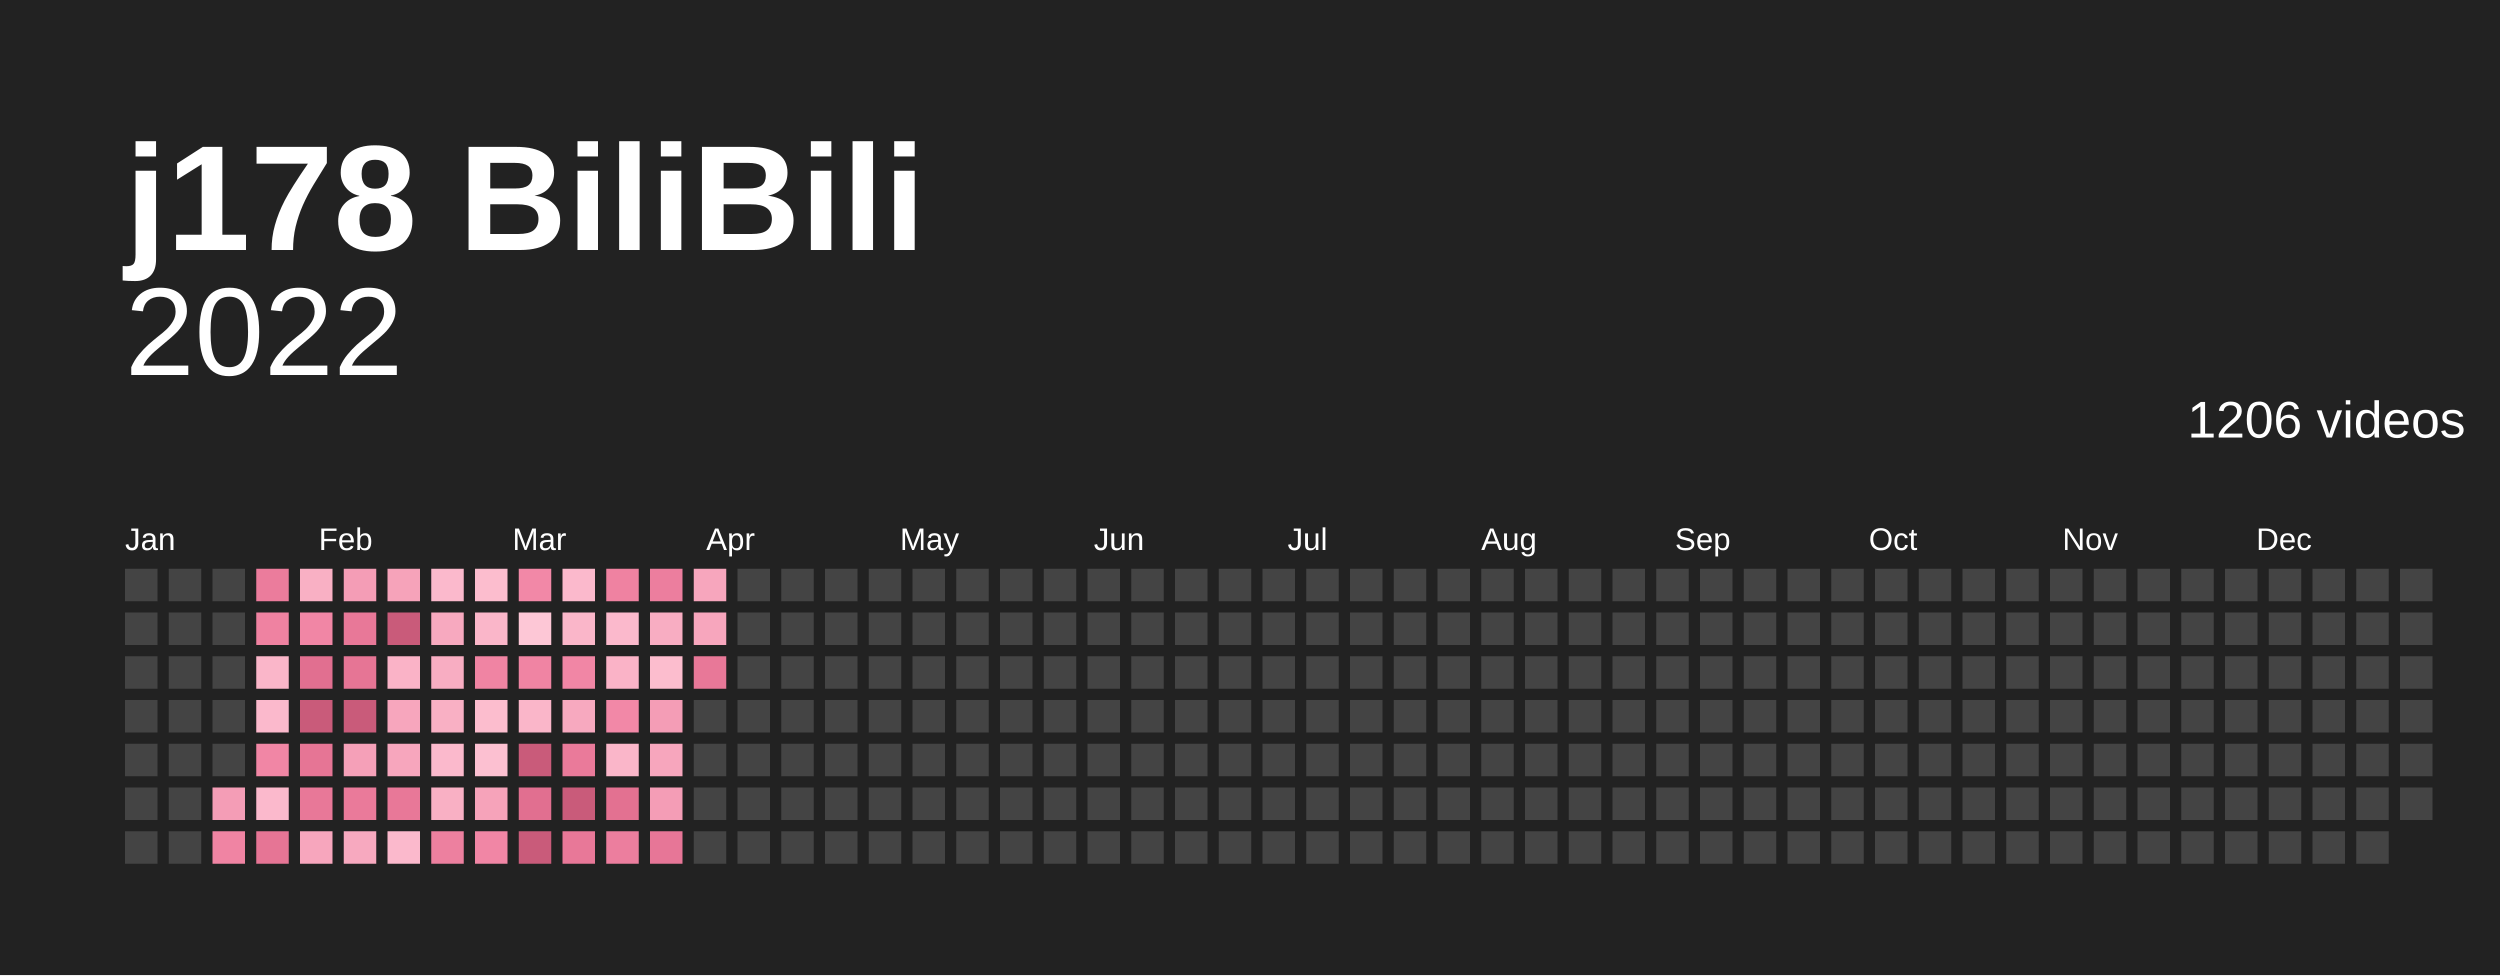
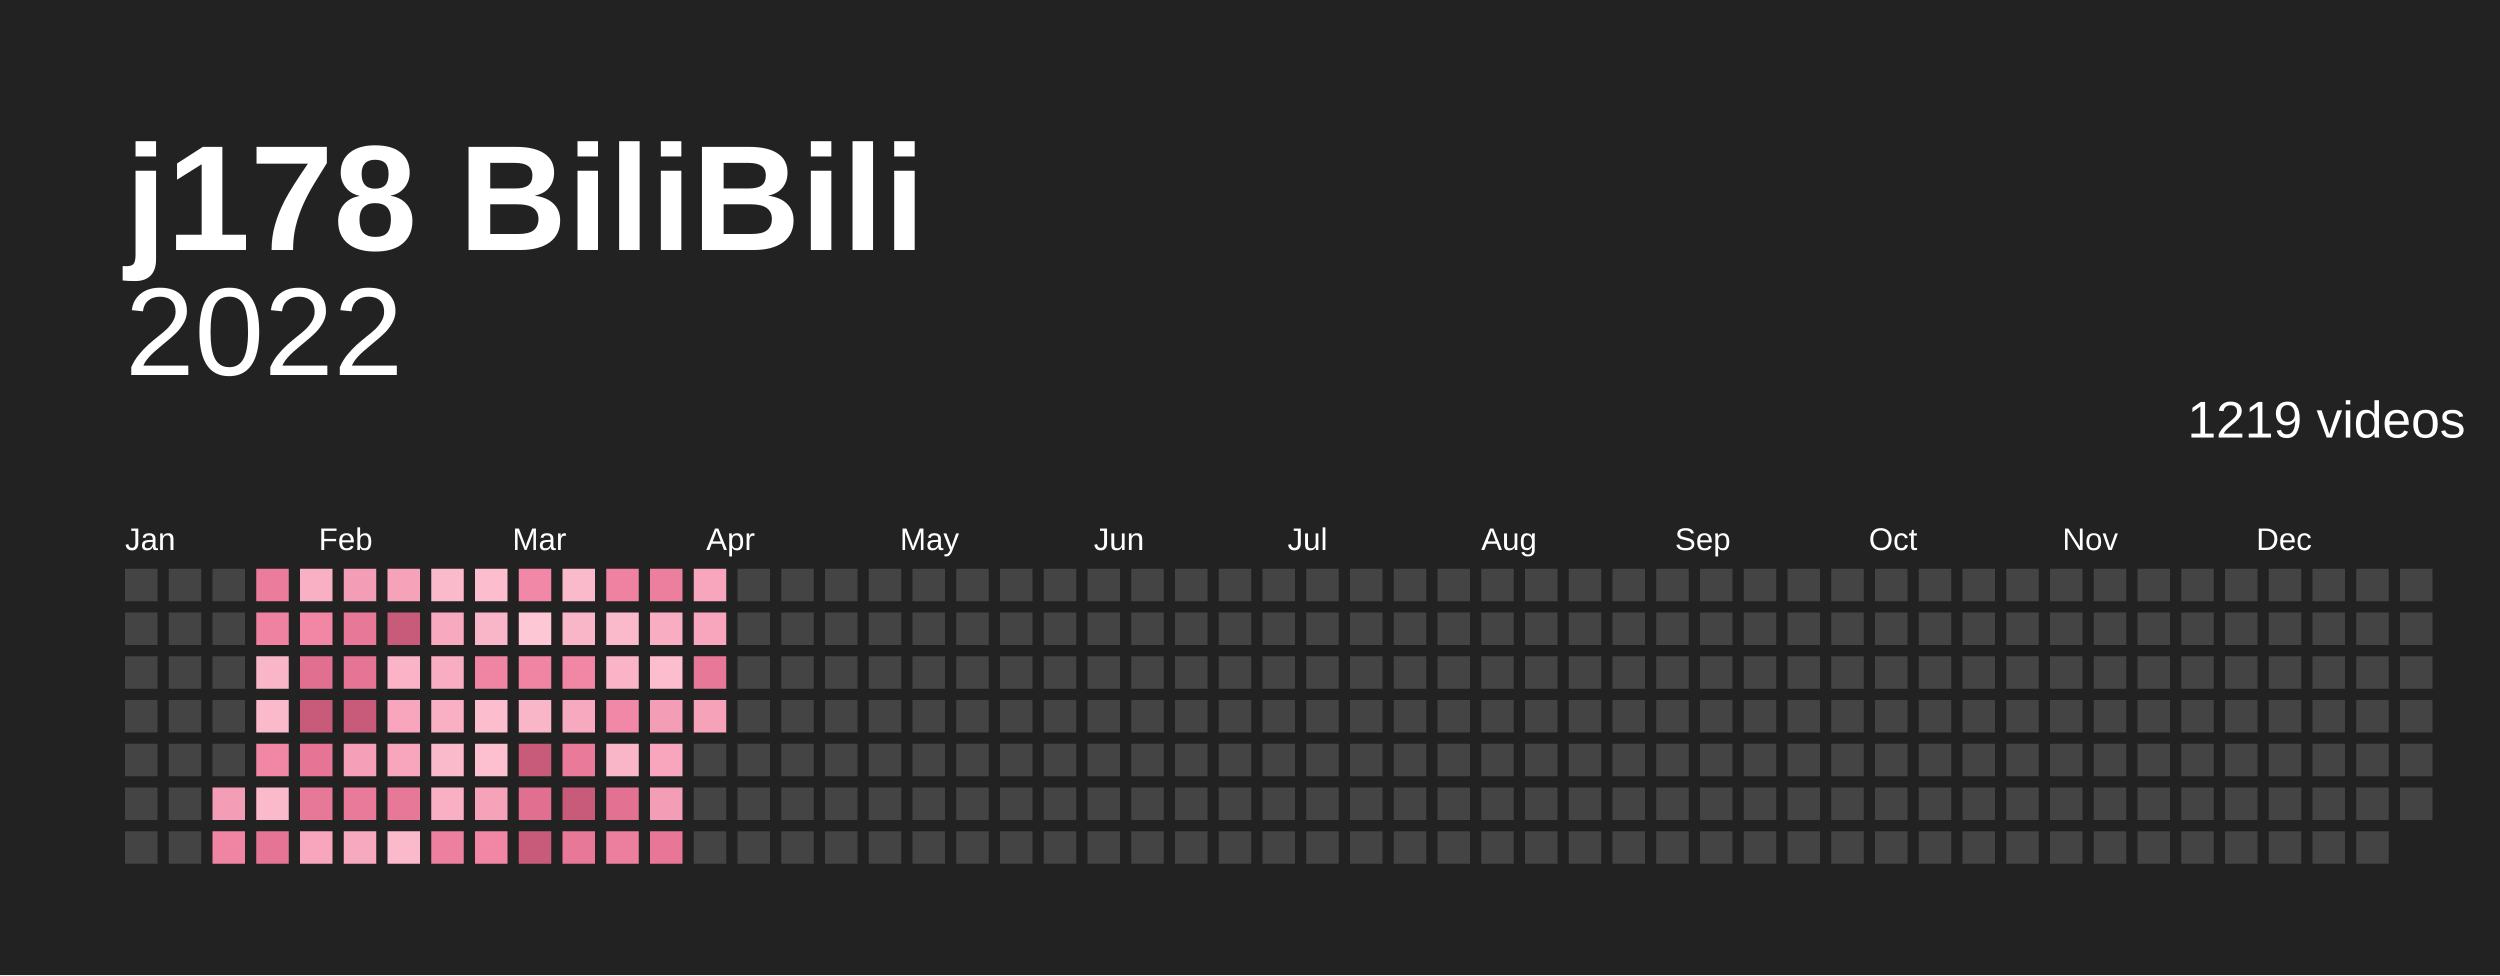
<svg xmlns="http://www.w3.org/2000/svg" baseProfile="full" height="78mm" version="1.1" viewBox="0,0,200,78" width="200mm">
  <defs />
  <rect fill="#222222" height="78" width="200" x="0" y="0" />
  <text fill="#ffffff" style="font-size:12px; font-family:Arial; font-weight:bold;" x="10" y="20">j178 BiliBili</text>
  <text alignment-baseline="hanging" fill="#ffffff" style="font-size:10.0px; font-family:Arial;" x="10" y="30">2022</text>
-   <text alignment-baseline="hanging" fill="#ffffff" style="font-size:4.125px; font-family:Arial;" x="175" y="35">1206 videos</text>
+   <text alignment-baseline="hanging" fill="#ffffff" style="font-size:4.125px; font-family:Arial;" x="175" y="35">1219 videos</text>
  <text fill="#ffffff" style="font-size:2.5px; font-family:Arial" x="10.0" y="44">Jan</text>
  <text fill="#ffffff" style="font-size:2.5px; font-family:Arial" x="25.5" y="44">Feb</text>
  <text fill="#ffffff" style="font-size:2.5px; font-family:Arial" x="41.0" y="44">Mar</text>
  <text fill="#ffffff" style="font-size:2.5px; font-family:Arial" x="56.5" y="44">Apr</text>
  <text fill="#ffffff" style="font-size:2.5px; font-family:Arial" x="72.0" y="44">May</text>
  <text fill="#ffffff" style="font-size:2.5px; font-family:Arial" x="87.5" y="44">Jun</text>
  <text fill="#ffffff" style="font-size:2.5px; font-family:Arial" x="103.0" y="44">Jul</text>
  <text fill="#ffffff" style="font-size:2.5px; font-family:Arial" x="118.5" y="44">Aug</text>
  <text fill="#ffffff" style="font-size:2.5px; font-family:Arial" x="134.0" y="44">Sep</text>
  <text fill="#ffffff" style="font-size:2.5px; font-family:Arial" x="149.5" y="44">Oct</text>
  <text fill="#ffffff" style="font-size:2.5px; font-family:Arial" x="165.0" y="44">Nov</text>
  <text fill="#ffffff" style="font-size:2.5px; font-family:Arial" x="180.5" y="44">Dec</text>
  <rect fill="#444444" height="2.6" width="2.6" x="10.0" y="45.5" />
  <rect fill="#444444" height="2.6" width="2.6" x="10.0" y="49.0" />
  <rect fill="#444444" height="2.6" width="2.6" x="10.0" y="52.5" />
  <rect fill="#444444" height="2.6" width="2.6" x="10.0" y="56.0" />
  <rect fill="#444444" height="2.6" width="2.6" x="10.0" y="59.5" />
  <rect fill="#444444" height="2.6" width="2.6" x="10.0" y="63.0" />
  <rect fill="#444444" height="2.6" width="2.6" x="10.0" y="66.5" />
  <rect fill="#444444" height="2.6" width="2.6" x="13.5" y="45.5" />
  <rect fill="#444444" height="2.6" width="2.6" x="13.5" y="49.0" />
  <rect fill="#444444" height="2.6" width="2.6" x="13.5" y="52.5" />
  <rect fill="#444444" height="2.6" width="2.6" x="13.5" y="56.0" />
  <rect fill="#444444" height="2.6" width="2.6" x="13.5" y="59.5" />
  <rect fill="#444444" height="2.6" width="2.6" x="13.5" y="63.0" />
  <rect fill="#444444" height="2.6" width="2.6" x="13.5" y="66.5" />
  <rect fill="#444444" height="2.6" width="2.6" x="17.0" y="45.5" />
  <rect fill="#444444" height="2.6" width="2.6" x="17.0" y="49.0" />
  <rect fill="#444444" height="2.6" width="2.6" x="17.0" y="52.5" />
  <rect fill="#444444" height="2.6" width="2.6" x="17.0" y="56.0" />
  <rect fill="#444444" height="2.6" width="2.6" x="17.0" y="59.5" />
  <rect fill="#f49db6" height="2.6" width="2.6" x="17.0" y="63.0" />
  <rect fill="#f084a3" height="2.6" width="2.6" x="17.0" y="66.5" />
  <rect fill="#eb7c9c" height="2.6" width="2.6" x="20.5" y="45.5" />
  <rect fill="#ef82a1" height="2.6" width="2.6" x="20.5" y="49.0" />
  <rect fill="#fab6c9" height="2.6" width="2.6" x="20.5" y="52.5" />
  <rect fill="#fbb9cc" height="2.6" width="2.6" x="20.5" y="56.0" />
  <rect fill="#f186a5" height="2.6" width="2.6" x="20.5" y="59.5" />
  <rect fill="#fbb9cc" height="2.6" width="2.6" x="20.5" y="63.0" />
  <rect fill="#e67595" height="2.6" width="2.6" x="20.5" y="66.5" />
  <rect fill="#f9b0c4" height="2.6" width="2.6" x="24.0" y="45.5" />
  <rect fill="#f186a5" height="2.6" width="2.6" x="24.0" y="49.0" />
  <rect fill="#e16f90" height="2.6" width="2.6" x="24.0" y="52.5" />
  <rect fill="#c95b7a" height="2.6" width="2.6" x="24.0" y="56.0" />
  <rect fill="#e67595" height="2.6" width="2.6" x="24.0" y="59.5" />
  <rect fill="#e87898" height="2.6" width="2.6" x="24.0" y="63.0" />
  <rect fill="#f7a6bd" height="2.6" width="2.6" x="24.0" y="66.5" />
  <rect fill="#f49db6" height="2.6" width="2.6" x="27.5" y="45.5" />
  <rect fill="#e87898" height="2.6" width="2.6" x="27.5" y="49.0" />
  <rect fill="#e67595" height="2.6" width="2.6" x="27.5" y="52.5" />
  <rect fill="#c95b7a" height="2.6" width="2.6" x="27.5" y="56.0" />
  <rect fill="#f5a0b8" height="2.6" width="2.6" x="27.5" y="59.5" />
  <rect fill="#ea7a9a" height="2.6" width="2.6" x="27.5" y="63.0" />
  <rect fill="#f7a9bf" height="2.6" width="2.6" x="27.5" y="66.5" />
  <rect fill="#f6a3ba" height="2.6" width="2.6" x="31.0" y="45.5" />
  <rect fill="#c95b7a" height="2.6" width="2.6" x="31.0" y="49.0" />
  <rect fill="#fab3c7" height="2.6" width="2.6" x="31.0" y="52.5" />
  <rect fill="#f7a6bd" height="2.6" width="2.6" x="31.0" y="56.0" />
  <rect fill="#f7a6bd" height="2.6" width="2.6" x="31.0" y="59.5" />
  <rect fill="#e87898" height="2.6" width="2.6" x="31.0" y="63.0" />
  <rect fill="#fbb9cc" height="2.6" width="2.6" x="31.0" y="66.5" />
  <rect fill="#fbb9cc" height="2.6" width="2.6" x="34.5" y="45.5" />
  <rect fill="#f7a9bf" height="2.6" width="2.6" x="34.5" y="49.0" />
  <rect fill="#f8adc2" height="2.6" width="2.6" x="34.5" y="52.5" />
  <rect fill="#f9b0c4" height="2.6" width="2.6" x="34.5" y="56.0" />
  <rect fill="#fbb9cc" height="2.6" width="2.6" x="34.5" y="59.5" />
  <rect fill="#f9b0c4" height="2.6" width="2.6" x="34.5" y="63.0" />
  <rect fill="#ed809f" height="2.6" width="2.6" x="34.5" y="66.5" />
  <rect fill="#fcbdce" height="2.6" width="2.6" x="38.0" y="45.5" />
  <rect fill="#fab6c9" height="2.6" width="2.6" x="38.0" y="49.0" />
  <rect fill="#f084a3" height="2.6" width="2.6" x="38.0" y="52.5" />
  <rect fill="#fcbdce" height="2.6" width="2.6" x="38.0" y="56.0" />
  <rect fill="#fcc0d1" height="2.6" width="2.6" x="38.0" y="59.5" />
  <rect fill="#f6a3ba" height="2.6" width="2.6" x="38.0" y="63.0" />
  <rect fill="#f186a5" height="2.6" width="2.6" x="38.0" y="66.5" />
  <rect fill="#f288a7" height="2.6" width="2.6" x="41.5" y="45.5" />
  <rect fill="#fdc7d6" height="2.6" width="2.6" x="41.5" y="49.0" />
  <rect fill="#f084a3" height="2.6" width="2.6" x="41.5" y="52.5" />
  <rect fill="#fab6c9" height="2.6" width="2.6" x="41.5" y="56.0" />
  <rect fill="#c95b7a" height="2.6" width="2.6" x="41.5" y="59.5" />
  <rect fill="#e16f90" height="2.6" width="2.6" x="41.5" y="63.0" />
  <rect fill="#c95b7a" height="2.6" width="2.6" x="41.5" y="66.5" />
  <rect fill="#fbb9cc" height="2.6" width="2.6" x="45.0" y="45.5" />
  <rect fill="#fab6c9" height="2.6" width="2.6" x="45.0" y="49.0" />
  <rect fill="#f186a5" height="2.6" width="2.6" x="45.0" y="52.5" />
  <rect fill="#f7a9bf" height="2.6" width="2.6" x="45.0" y="56.0" />
  <rect fill="#ea7a9a" height="2.6" width="2.6" x="45.0" y="59.5" />
  <rect fill="#c95b7a" height="2.6" width="2.6" x="45.0" y="63.0" />
  <rect fill="#e87898" height="2.6" width="2.6" x="45.0" y="66.5" />
  <rect fill="#ef82a1" height="2.6" width="2.6" x="48.5" y="45.5" />
  <rect fill="#fbb9cc" height="2.6" width="2.6" x="48.5" y="49.0" />
  <rect fill="#fab3c7" height="2.6" width="2.6" x="48.5" y="52.5" />
  <rect fill="#f288a7" height="2.6" width="2.6" x="48.5" y="56.0" />
  <rect fill="#fab6c9" height="2.6" width="2.6" x="48.5" y="59.5" />
  <rect fill="#e37191" height="2.6" width="2.6" x="48.5" y="63.0" />
  <rect fill="#ec7e9e" height="2.6" width="2.6" x="48.5" y="66.5" />
  <rect fill="#ec7e9e" height="2.6" width="2.6" x="52.0" y="45.5" />
  <rect fill="#f8adc2" height="2.6" width="2.6" x="52.0" y="49.0" />
  <rect fill="#fcbdce" height="2.6" width="2.6" x="52.0" y="52.5" />
  <rect fill="#f49db6" height="2.6" width="2.6" x="52.0" y="56.0" />
  <rect fill="#f7a6bd" height="2.6" width="2.6" x="52.0" y="59.5" />
  <rect fill="#f49db6" height="2.6" width="2.6" x="52.0" y="63.0" />
  <rect fill="#e77697" height="2.6" width="2.6" x="52.0" y="66.5" />
  <rect fill="#f7a6bd" height="2.6" width="2.6" x="55.5" y="45.5" />
  <rect fill="#f7a6bd" height="2.6" width="2.6" x="55.5" y="49.0" />
  <rect fill="#e87898" height="2.6" width="2.6" x="55.5" y="52.5" />
-   <rect fill="#444444" height="2.6" width="2.6" x="55.5" y="56.0" />
+   <rect fill="#f6a3ba" height="2.6" width="2.6" x="55.5" y="56.0" />
  <rect fill="#444444" height="2.6" width="2.6" x="55.5" y="59.5" />
  <rect fill="#444444" height="2.6" width="2.6" x="55.5" y="63.0" />
  <rect fill="#444444" height="2.6" width="2.6" x="55.5" y="66.5" />
  <rect fill="#444444" height="2.6" width="2.6" x="59.0" y="45.5" />
  <rect fill="#444444" height="2.6" width="2.6" x="59.0" y="49.0" />
  <rect fill="#444444" height="2.6" width="2.6" x="59.0" y="52.5" />
  <rect fill="#444444" height="2.6" width="2.6" x="59.0" y="56.0" />
  <rect fill="#444444" height="2.6" width="2.6" x="59.0" y="59.5" />
  <rect fill="#444444" height="2.6" width="2.6" x="59.0" y="63.0" />
  <rect fill="#444444" height="2.6" width="2.6" x="59.0" y="66.5" />
  <rect fill="#444444" height="2.6" width="2.6" x="62.5" y="45.5" />
  <rect fill="#444444" height="2.6" width="2.6" x="62.5" y="49.0" />
  <rect fill="#444444" height="2.6" width="2.6" x="62.5" y="52.5" />
  <rect fill="#444444" height="2.6" width="2.6" x="62.5" y="56.0" />
  <rect fill="#444444" height="2.6" width="2.6" x="62.5" y="59.5" />
  <rect fill="#444444" height="2.6" width="2.6" x="62.5" y="63.0" />
  <rect fill="#444444" height="2.6" width="2.6" x="62.5" y="66.5" />
  <rect fill="#444444" height="2.6" width="2.6" x="66.0" y="45.5" />
  <rect fill="#444444" height="2.6" width="2.6" x="66.0" y="49.0" />
  <rect fill="#444444" height="2.6" width="2.6" x="66.0" y="52.5" />
  <rect fill="#444444" height="2.6" width="2.6" x="66.0" y="56.0" />
  <rect fill="#444444" height="2.6" width="2.6" x="66.0" y="59.5" />
  <rect fill="#444444" height="2.6" width="2.6" x="66.0" y="63.0" />
  <rect fill="#444444" height="2.6" width="2.6" x="66.0" y="66.5" />
  <rect fill="#444444" height="2.6" width="2.6" x="69.5" y="45.5" />
  <rect fill="#444444" height="2.6" width="2.6" x="69.5" y="49.0" />
  <rect fill="#444444" height="2.6" width="2.6" x="69.5" y="52.5" />
  <rect fill="#444444" height="2.6" width="2.6" x="69.5" y="56.0" />
  <rect fill="#444444" height="2.6" width="2.6" x="69.5" y="59.5" />
  <rect fill="#444444" height="2.6" width="2.6" x="69.5" y="63.0" />
  <rect fill="#444444" height="2.6" width="2.6" x="69.5" y="66.5" />
  <rect fill="#444444" height="2.6" width="2.6" x="73.0" y="45.5" />
  <rect fill="#444444" height="2.6" width="2.6" x="73.0" y="49.0" />
  <rect fill="#444444" height="2.6" width="2.6" x="73.0" y="52.5" />
  <rect fill="#444444" height="2.6" width="2.6" x="73.0" y="56.0" />
  <rect fill="#444444" height="2.6" width="2.6" x="73.0" y="59.5" />
  <rect fill="#444444" height="2.6" width="2.6" x="73.0" y="63.0" />
  <rect fill="#444444" height="2.6" width="2.6" x="73.0" y="66.5" />
  <rect fill="#444444" height="2.6" width="2.6" x="76.5" y="45.5" />
  <rect fill="#444444" height="2.6" width="2.6" x="76.5" y="49.0" />
  <rect fill="#444444" height="2.6" width="2.6" x="76.5" y="52.5" />
  <rect fill="#444444" height="2.6" width="2.6" x="76.5" y="56.0" />
  <rect fill="#444444" height="2.6" width="2.6" x="76.5" y="59.5" />
  <rect fill="#444444" height="2.6" width="2.6" x="76.5" y="63.0" />
  <rect fill="#444444" height="2.6" width="2.6" x="76.5" y="66.5" />
  <rect fill="#444444" height="2.6" width="2.6" x="80.0" y="45.5" />
  <rect fill="#444444" height="2.6" width="2.6" x="80.0" y="49.0" />
  <rect fill="#444444" height="2.6" width="2.6" x="80.0" y="52.5" />
  <rect fill="#444444" height="2.6" width="2.6" x="80.0" y="56.0" />
  <rect fill="#444444" height="2.6" width="2.6" x="80.0" y="59.5" />
  <rect fill="#444444" height="2.6" width="2.6" x="80.0" y="63.0" />
  <rect fill="#444444" height="2.6" width="2.6" x="80.0" y="66.5" />
  <rect fill="#444444" height="2.6" width="2.6" x="83.5" y="45.5" />
  <rect fill="#444444" height="2.6" width="2.6" x="83.5" y="49.0" />
  <rect fill="#444444" height="2.6" width="2.6" x="83.5" y="52.5" />
  <rect fill="#444444" height="2.6" width="2.6" x="83.5" y="56.0" />
  <rect fill="#444444" height="2.6" width="2.6" x="83.5" y="59.5" />
  <rect fill="#444444" height="2.6" width="2.6" x="83.5" y="63.0" />
  <rect fill="#444444" height="2.6" width="2.6" x="83.5" y="66.5" />
  <rect fill="#444444" height="2.6" width="2.6" x="87.0" y="45.5" />
  <rect fill="#444444" height="2.6" width="2.6" x="87.0" y="49.0" />
  <rect fill="#444444" height="2.6" width="2.6" x="87.0" y="52.5" />
  <rect fill="#444444" height="2.6" width="2.6" x="87.0" y="56.0" />
  <rect fill="#444444" height="2.6" width="2.6" x="87.0" y="59.5" />
  <rect fill="#444444" height="2.6" width="2.6" x="87.0" y="63.0" />
  <rect fill="#444444" height="2.6" width="2.6" x="87.0" y="66.5" />
  <rect fill="#444444" height="2.6" width="2.6" x="90.5" y="45.5" />
  <rect fill="#444444" height="2.6" width="2.6" x="90.5" y="49.0" />
  <rect fill="#444444" height="2.6" width="2.6" x="90.5" y="52.5" />
  <rect fill="#444444" height="2.6" width="2.6" x="90.5" y="56.0" />
  <rect fill="#444444" height="2.6" width="2.6" x="90.5" y="59.5" />
  <rect fill="#444444" height="2.6" width="2.6" x="90.5" y="63.0" />
  <rect fill="#444444" height="2.6" width="2.6" x="90.5" y="66.5" />
  <rect fill="#444444" height="2.6" width="2.6" x="94.0" y="45.5" />
  <rect fill="#444444" height="2.6" width="2.6" x="94.0" y="49.0" />
  <rect fill="#444444" height="2.6" width="2.6" x="94.0" y="52.5" />
  <rect fill="#444444" height="2.6" width="2.6" x="94.0" y="56.0" />
  <rect fill="#444444" height="2.6" width="2.6" x="94.0" y="59.5" />
  <rect fill="#444444" height="2.6" width="2.6" x="94.0" y="63.0" />
  <rect fill="#444444" height="2.6" width="2.6" x="94.0" y="66.5" />
  <rect fill="#444444" height="2.6" width="2.6" x="97.5" y="45.5" />
  <rect fill="#444444" height="2.6" width="2.6" x="97.5" y="49.0" />
  <rect fill="#444444" height="2.6" width="2.6" x="97.5" y="52.5" />
  <rect fill="#444444" height="2.6" width="2.6" x="97.5" y="56.0" />
  <rect fill="#444444" height="2.6" width="2.6" x="97.5" y="59.5" />
  <rect fill="#444444" height="2.6" width="2.6" x="97.5" y="63.0" />
  <rect fill="#444444" height="2.6" width="2.6" x="97.5" y="66.5" />
  <rect fill="#444444" height="2.6" width="2.6" x="101.0" y="45.5" />
  <rect fill="#444444" height="2.6" width="2.6" x="101.0" y="49.0" />
  <rect fill="#444444" height="2.6" width="2.6" x="101.0" y="52.5" />
  <rect fill="#444444" height="2.6" width="2.6" x="101.0" y="56.0" />
  <rect fill="#444444" height="2.6" width="2.6" x="101.0" y="59.5" />
  <rect fill="#444444" height="2.6" width="2.6" x="101.0" y="63.0" />
  <rect fill="#444444" height="2.6" width="2.6" x="101.0" y="66.5" />
  <rect fill="#444444" height="2.6" width="2.6" x="104.5" y="45.5" />
  <rect fill="#444444" height="2.6" width="2.6" x="104.5" y="49.0" />
  <rect fill="#444444" height="2.6" width="2.6" x="104.5" y="52.5" />
  <rect fill="#444444" height="2.6" width="2.6" x="104.5" y="56.0" />
  <rect fill="#444444" height="2.6" width="2.6" x="104.5" y="59.5" />
  <rect fill="#444444" height="2.6" width="2.6" x="104.5" y="63.0" />
  <rect fill="#444444" height="2.6" width="2.6" x="104.5" y="66.5" />
  <rect fill="#444444" height="2.6" width="2.6" x="108.0" y="45.5" />
  <rect fill="#444444" height="2.6" width="2.6" x="108.0" y="49.0" />
  <rect fill="#444444" height="2.6" width="2.6" x="108.0" y="52.5" />
  <rect fill="#444444" height="2.6" width="2.6" x="108.0" y="56.0" />
  <rect fill="#444444" height="2.6" width="2.6" x="108.0" y="59.5" />
  <rect fill="#444444" height="2.6" width="2.6" x="108.0" y="63.0" />
  <rect fill="#444444" height="2.6" width="2.6" x="108.0" y="66.5" />
  <rect fill="#444444" height="2.6" width="2.6" x="111.5" y="45.5" />
  <rect fill="#444444" height="2.6" width="2.6" x="111.5" y="49.0" />
  <rect fill="#444444" height="2.6" width="2.6" x="111.5" y="52.5" />
  <rect fill="#444444" height="2.6" width="2.6" x="111.5" y="56.0" />
  <rect fill="#444444" height="2.6" width="2.6" x="111.5" y="59.5" />
  <rect fill="#444444" height="2.6" width="2.6" x="111.5" y="63.0" />
  <rect fill="#444444" height="2.6" width="2.6" x="111.5" y="66.5" />
  <rect fill="#444444" height="2.6" width="2.6" x="115.0" y="45.5" />
  <rect fill="#444444" height="2.6" width="2.6" x="115.0" y="49.0" />
  <rect fill="#444444" height="2.6" width="2.6" x="115.0" y="52.5" />
  <rect fill="#444444" height="2.6" width="2.6" x="115.0" y="56.0" />
  <rect fill="#444444" height="2.6" width="2.6" x="115.0" y="59.5" />
  <rect fill="#444444" height="2.6" width="2.6" x="115.0" y="63.0" />
  <rect fill="#444444" height="2.6" width="2.6" x="115.0" y="66.5" />
  <rect fill="#444444" height="2.6" width="2.6" x="118.5" y="45.5" />
  <rect fill="#444444" height="2.6" width="2.6" x="118.5" y="49.0" />
  <rect fill="#444444" height="2.6" width="2.6" x="118.5" y="52.5" />
  <rect fill="#444444" height="2.6" width="2.6" x="118.5" y="56.0" />
  <rect fill="#444444" height="2.6" width="2.6" x="118.5" y="59.5" />
  <rect fill="#444444" height="2.6" width="2.6" x="118.5" y="63.0" />
  <rect fill="#444444" height="2.6" width="2.6" x="118.5" y="66.5" />
  <rect fill="#444444" height="2.6" width="2.6" x="122.0" y="45.5" />
  <rect fill="#444444" height="2.6" width="2.6" x="122.0" y="49.0" />
  <rect fill="#444444" height="2.6" width="2.6" x="122.0" y="52.5" />
  <rect fill="#444444" height="2.6" width="2.6" x="122.0" y="56.0" />
  <rect fill="#444444" height="2.6" width="2.6" x="122.0" y="59.5" />
  <rect fill="#444444" height="2.6" width="2.6" x="122.0" y="63.0" />
  <rect fill="#444444" height="2.6" width="2.6" x="122.0" y="66.5" />
  <rect fill="#444444" height="2.6" width="2.6" x="125.5" y="45.5" />
  <rect fill="#444444" height="2.6" width="2.6" x="125.5" y="49.0" />
  <rect fill="#444444" height="2.6" width="2.6" x="125.5" y="52.5" />
  <rect fill="#444444" height="2.6" width="2.6" x="125.5" y="56.0" />
  <rect fill="#444444" height="2.6" width="2.6" x="125.5" y="59.5" />
  <rect fill="#444444" height="2.6" width="2.6" x="125.5" y="63.0" />
  <rect fill="#444444" height="2.6" width="2.6" x="125.5" y="66.5" />
  <rect fill="#444444" height="2.6" width="2.6" x="129.0" y="45.5" />
  <rect fill="#444444" height="2.6" width="2.6" x="129.0" y="49.0" />
  <rect fill="#444444" height="2.6" width="2.6" x="129.0" y="52.5" />
  <rect fill="#444444" height="2.6" width="2.6" x="129.0" y="56.0" />
  <rect fill="#444444" height="2.6" width="2.6" x="129.0" y="59.5" />
  <rect fill="#444444" height="2.6" width="2.6" x="129.0" y="63.0" />
  <rect fill="#444444" height="2.6" width="2.6" x="129.0" y="66.5" />
  <rect fill="#444444" height="2.6" width="2.6" x="132.5" y="45.5" />
  <rect fill="#444444" height="2.6" width="2.6" x="132.5" y="49.0" />
  <rect fill="#444444" height="2.6" width="2.6" x="132.5" y="52.5" />
  <rect fill="#444444" height="2.6" width="2.6" x="132.5" y="56.0" />
  <rect fill="#444444" height="2.6" width="2.6" x="132.5" y="59.5" />
  <rect fill="#444444" height="2.6" width="2.6" x="132.5" y="63.0" />
  <rect fill="#444444" height="2.6" width="2.6" x="132.5" y="66.5" />
  <rect fill="#444444" height="2.6" width="2.6" x="136.0" y="45.5" />
  <rect fill="#444444" height="2.6" width="2.6" x="136.0" y="49.0" />
  <rect fill="#444444" height="2.6" width="2.6" x="136.0" y="52.5" />
  <rect fill="#444444" height="2.6" width="2.6" x="136.0" y="56.0" />
  <rect fill="#444444" height="2.6" width="2.6" x="136.0" y="59.5" />
  <rect fill="#444444" height="2.6" width="2.6" x="136.0" y="63.0" />
  <rect fill="#444444" height="2.6" width="2.6" x="136.0" y="66.5" />
  <rect fill="#444444" height="2.6" width="2.6" x="139.5" y="45.5" />
  <rect fill="#444444" height="2.6" width="2.6" x="139.5" y="49.0" />
  <rect fill="#444444" height="2.6" width="2.6" x="139.5" y="52.5" />
  <rect fill="#444444" height="2.6" width="2.6" x="139.5" y="56.0" />
  <rect fill="#444444" height="2.6" width="2.6" x="139.5" y="59.5" />
  <rect fill="#444444" height="2.6" width="2.6" x="139.5" y="63.0" />
  <rect fill="#444444" height="2.6" width="2.6" x="139.5" y="66.5" />
  <rect fill="#444444" height="2.6" width="2.6" x="143.0" y="45.5" />
  <rect fill="#444444" height="2.6" width="2.6" x="143.0" y="49.0" />
  <rect fill="#444444" height="2.6" width="2.6" x="143.0" y="52.5" />
  <rect fill="#444444" height="2.6" width="2.6" x="143.0" y="56.0" />
  <rect fill="#444444" height="2.6" width="2.6" x="143.0" y="59.5" />
  <rect fill="#444444" height="2.6" width="2.6" x="143.0" y="63.0" />
  <rect fill="#444444" height="2.6" width="2.6" x="143.0" y="66.5" />
  <rect fill="#444444" height="2.6" width="2.6" x="146.5" y="45.5" />
  <rect fill="#444444" height="2.6" width="2.6" x="146.5" y="49.0" />
  <rect fill="#444444" height="2.6" width="2.6" x="146.5" y="52.5" />
  <rect fill="#444444" height="2.6" width="2.6" x="146.5" y="56.0" />
  <rect fill="#444444" height="2.6" width="2.6" x="146.5" y="59.5" />
  <rect fill="#444444" height="2.6" width="2.6" x="146.5" y="63.0" />
  <rect fill="#444444" height="2.6" width="2.6" x="146.5" y="66.5" />
  <rect fill="#444444" height="2.6" width="2.6" x="150.0" y="45.5" />
  <rect fill="#444444" height="2.6" width="2.6" x="150.0" y="49.0" />
  <rect fill="#444444" height="2.6" width="2.6" x="150.0" y="52.5" />
  <rect fill="#444444" height="2.6" width="2.6" x="150.0" y="56.0" />
  <rect fill="#444444" height="2.6" width="2.6" x="150.0" y="59.5" />
  <rect fill="#444444" height="2.6" width="2.6" x="150.0" y="63.0" />
  <rect fill="#444444" height="2.6" width="2.6" x="150.0" y="66.5" />
  <rect fill="#444444" height="2.6" width="2.6" x="153.5" y="45.5" />
  <rect fill="#444444" height="2.6" width="2.6" x="153.5" y="49.0" />
  <rect fill="#444444" height="2.6" width="2.6" x="153.5" y="52.5" />
  <rect fill="#444444" height="2.6" width="2.6" x="153.5" y="56.0" />
  <rect fill="#444444" height="2.6" width="2.6" x="153.5" y="59.5" />
  <rect fill="#444444" height="2.6" width="2.6" x="153.5" y="63.0" />
  <rect fill="#444444" height="2.6" width="2.6" x="153.5" y="66.5" />
  <rect fill="#444444" height="2.6" width="2.6" x="157.0" y="45.5" />
  <rect fill="#444444" height="2.6" width="2.6" x="157.0" y="49.0" />
  <rect fill="#444444" height="2.6" width="2.6" x="157.0" y="52.5" />
  <rect fill="#444444" height="2.6" width="2.6" x="157.0" y="56.0" />
  <rect fill="#444444" height="2.6" width="2.6" x="157.0" y="59.5" />
  <rect fill="#444444" height="2.6" width="2.6" x="157.0" y="63.0" />
  <rect fill="#444444" height="2.6" width="2.6" x="157.0" y="66.5" />
  <rect fill="#444444" height="2.6" width="2.6" x="160.5" y="45.5" />
  <rect fill="#444444" height="2.6" width="2.6" x="160.5" y="49.0" />
  <rect fill="#444444" height="2.6" width="2.6" x="160.5" y="52.5" />
  <rect fill="#444444" height="2.6" width="2.6" x="160.5" y="56.0" />
  <rect fill="#444444" height="2.6" width="2.6" x="160.5" y="59.5" />
  <rect fill="#444444" height="2.6" width="2.6" x="160.5" y="63.0" />
  <rect fill="#444444" height="2.6" width="2.6" x="160.5" y="66.5" />
  <rect fill="#444444" height="2.6" width="2.6" x="164.0" y="45.5" />
  <rect fill="#444444" height="2.6" width="2.6" x="164.0" y="49.0" />
  <rect fill="#444444" height="2.6" width="2.6" x="164.0" y="52.5" />
  <rect fill="#444444" height="2.6" width="2.6" x="164.0" y="56.0" />
  <rect fill="#444444" height="2.6" width="2.6" x="164.0" y="59.5" />
  <rect fill="#444444" height="2.6" width="2.6" x="164.0" y="63.0" />
  <rect fill="#444444" height="2.6" width="2.6" x="164.0" y="66.5" />
  <rect fill="#444444" height="2.6" width="2.6" x="167.5" y="45.5" />
  <rect fill="#444444" height="2.6" width="2.6" x="167.5" y="49.0" />
  <rect fill="#444444" height="2.6" width="2.6" x="167.5" y="52.5" />
  <rect fill="#444444" height="2.6" width="2.6" x="167.5" y="56.0" />
  <rect fill="#444444" height="2.6" width="2.6" x="167.5" y="59.5" />
  <rect fill="#444444" height="2.6" width="2.6" x="167.5" y="63.0" />
  <rect fill="#444444" height="2.6" width="2.6" x="167.5" y="66.5" />
  <rect fill="#444444" height="2.6" width="2.6" x="171.0" y="45.5" />
  <rect fill="#444444" height="2.6" width="2.6" x="171.0" y="49.0" />
  <rect fill="#444444" height="2.6" width="2.6" x="171.0" y="52.5" />
  <rect fill="#444444" height="2.6" width="2.6" x="171.0" y="56.0" />
  <rect fill="#444444" height="2.6" width="2.6" x="171.0" y="59.5" />
  <rect fill="#444444" height="2.6" width="2.6" x="171.0" y="63.0" />
  <rect fill="#444444" height="2.6" width="2.6" x="171.0" y="66.5" />
  <rect fill="#444444" height="2.6" width="2.6" x="174.5" y="45.5" />
  <rect fill="#444444" height="2.6" width="2.6" x="174.5" y="49.0" />
  <rect fill="#444444" height="2.6" width="2.6" x="174.5" y="52.5" />
  <rect fill="#444444" height="2.6" width="2.6" x="174.5" y="56.0" />
  <rect fill="#444444" height="2.6" width="2.6" x="174.5" y="59.5" />
  <rect fill="#444444" height="2.6" width="2.6" x="174.5" y="63.0" />
  <rect fill="#444444" height="2.6" width="2.6" x="174.5" y="66.5" />
  <rect fill="#444444" height="2.6" width="2.6" x="178.0" y="45.5" />
  <rect fill="#444444" height="2.6" width="2.6" x="178.0" y="49.0" />
  <rect fill="#444444" height="2.6" width="2.6" x="178.0" y="52.5" />
  <rect fill="#444444" height="2.6" width="2.6" x="178.0" y="56.0" />
  <rect fill="#444444" height="2.6" width="2.6" x="178.0" y="59.5" />
  <rect fill="#444444" height="2.6" width="2.6" x="178.0" y="63.0" />
  <rect fill="#444444" height="2.6" width="2.6" x="178.0" y="66.5" />
  <rect fill="#444444" height="2.6" width="2.6" x="181.5" y="45.5" />
  <rect fill="#444444" height="2.6" width="2.6" x="181.5" y="49.0" />
  <rect fill="#444444" height="2.6" width="2.6" x="181.5" y="52.5" />
  <rect fill="#444444" height="2.6" width="2.6" x="181.5" y="56.0" />
  <rect fill="#444444" height="2.6" width="2.6" x="181.5" y="59.5" />
  <rect fill="#444444" height="2.6" width="2.6" x="181.5" y="63.0" />
  <rect fill="#444444" height="2.6" width="2.6" x="181.5" y="66.5" />
  <rect fill="#444444" height="2.6" width="2.6" x="185.0" y="45.5" />
  <rect fill="#444444" height="2.6" width="2.6" x="185.0" y="49.0" />
  <rect fill="#444444" height="2.6" width="2.6" x="185.0" y="52.5" />
  <rect fill="#444444" height="2.6" width="2.6" x="185.0" y="56.0" />
  <rect fill="#444444" height="2.6" width="2.6" x="185.0" y="59.5" />
  <rect fill="#444444" height="2.6" width="2.6" x="185.0" y="63.0" />
  <rect fill="#444444" height="2.6" width="2.6" x="185.0" y="66.5" />
  <rect fill="#444444" height="2.6" width="2.6" x="188.5" y="45.5" />
  <rect fill="#444444" height="2.6" width="2.6" x="188.5" y="49.0" />
  <rect fill="#444444" height="2.6" width="2.6" x="188.5" y="52.5" />
  <rect fill="#444444" height="2.6" width="2.6" x="188.5" y="56.0" />
  <rect fill="#444444" height="2.6" width="2.6" x="188.5" y="59.5" />
  <rect fill="#444444" height="2.6" width="2.6" x="188.5" y="63.0" />
  <rect fill="#444444" height="2.6" width="2.6" x="188.5" y="66.5" />
  <rect fill="#444444" height="2.6" width="2.6" x="192.0" y="45.5" />
  <rect fill="#444444" height="2.6" width="2.6" x="192.0" y="49.0" />
  <rect fill="#444444" height="2.6" width="2.6" x="192.0" y="52.5" />
  <rect fill="#444444" height="2.6" width="2.6" x="192.0" y="56.0" />
  <rect fill="#444444" height="2.6" width="2.6" x="192.0" y="59.5" />
  <rect fill="#444444" height="2.6" width="2.6" x="192.0" y="63.0" />
</svg>
